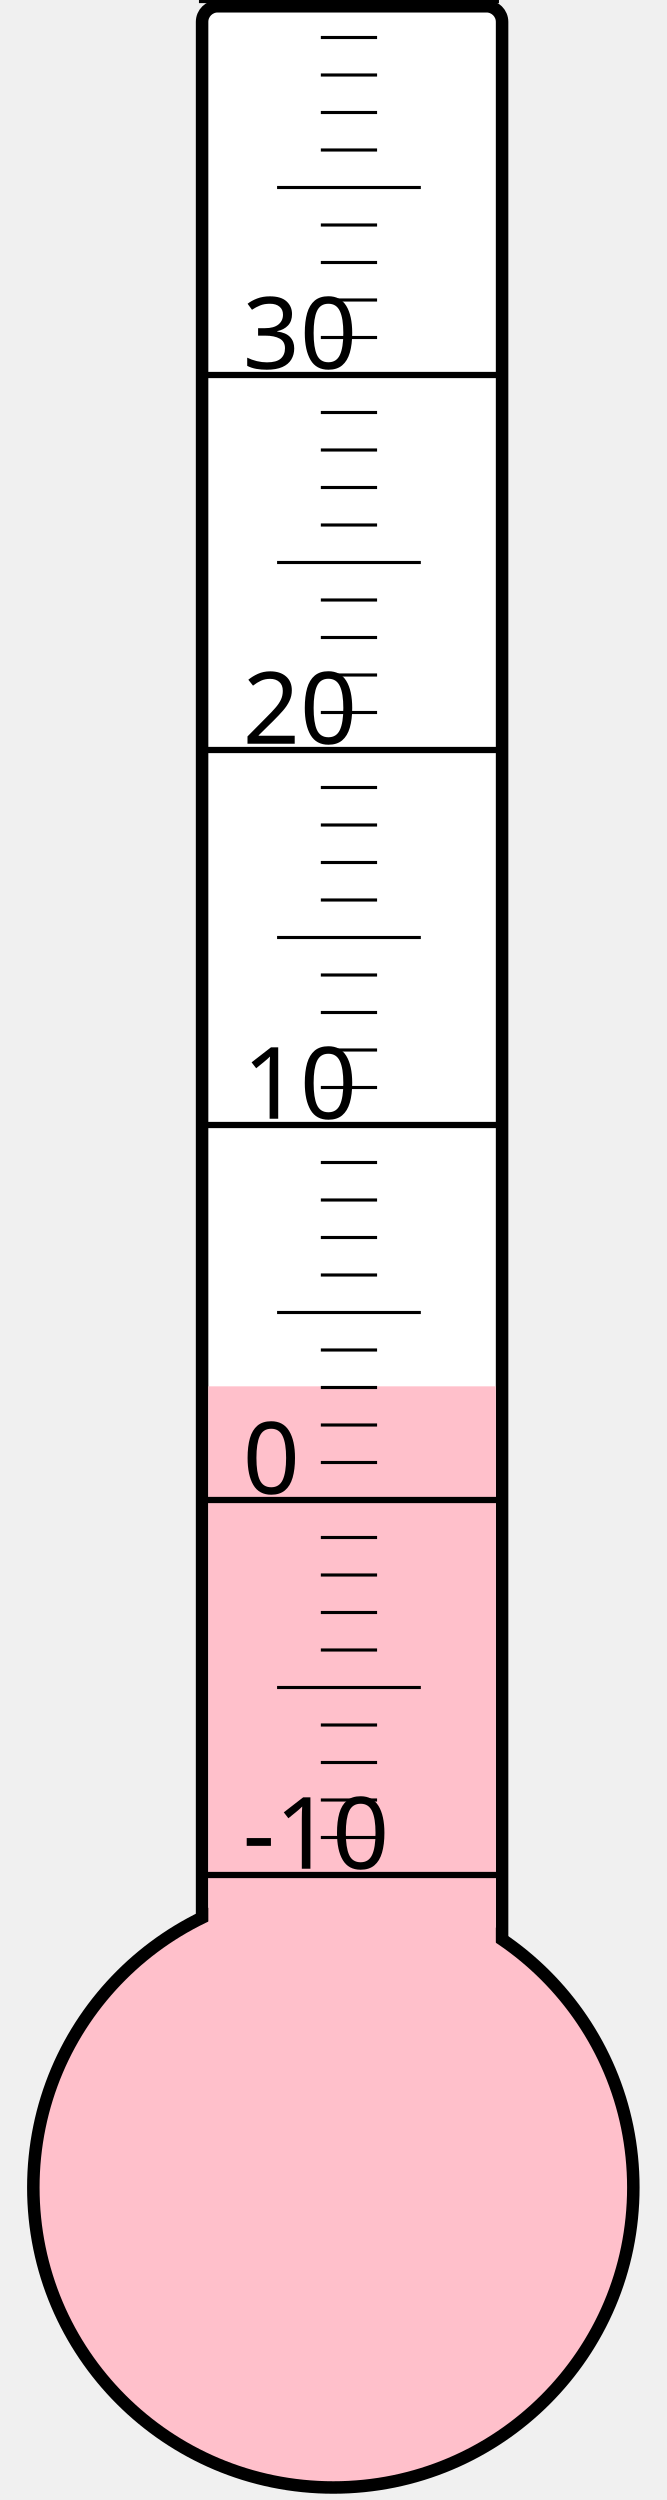
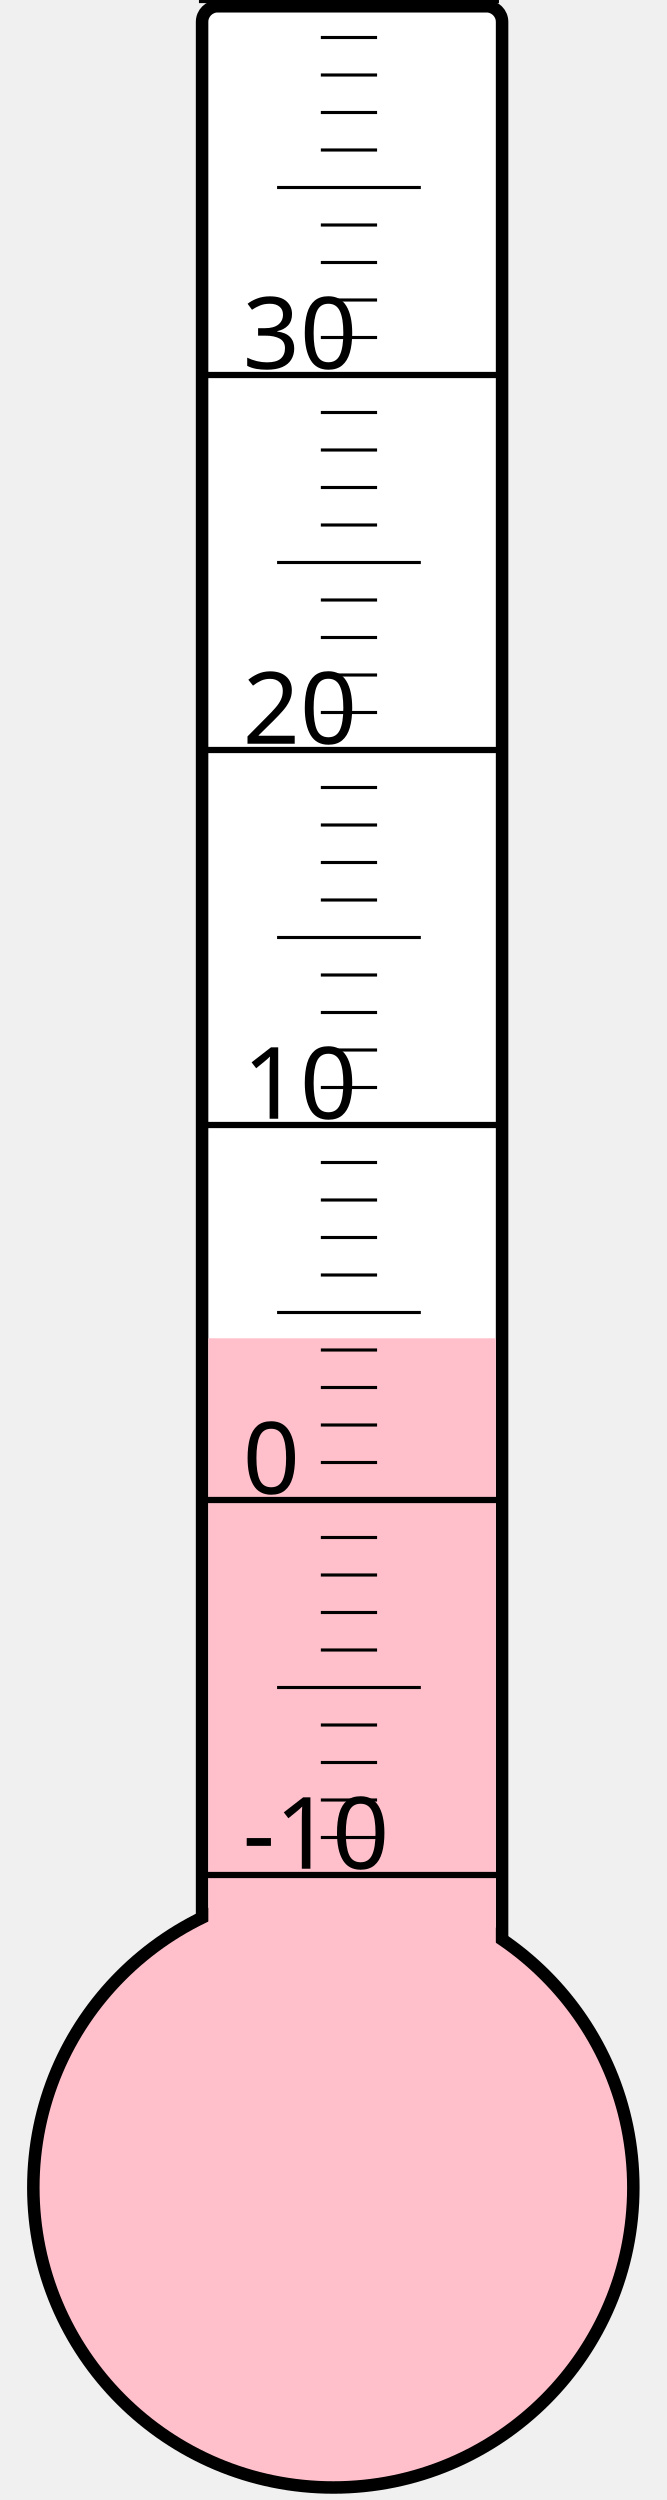
<svg xmlns="http://www.w3.org/2000/svg" width="40px" height="150px" viewBox="0 0 200 800">
  <rect width="200" height="800" x="0" y="0" style="fill: #ffffeb; fill-opacity: 0;" />
  <rect width="96" height="680" x="58" y="2" rx="5" ry="5" style="fill: white; fill-opacity: 1; stroke: black; stroke-width: 4;" />
  <circle cx="100" cy="700" r="96" style="fill: pink; stroke: black; stroke-width: 4;" />
-   <rect width="92" height="256.375" x="60" y="443.625" style="fill: pink; fill-opacity: 1; stroke-width: 0;" />
+   <rect width="92" height="271.75" x="60" y="428.25" style="fill: pink; fill-opacity: 1; stroke-width: 0;" />
  <text x="71" y="598" style="font-family: sans-serif; font-size: 24pt;">-10</text>
  <text x="71" y="478" style="font-family: sans-serif; font-size: 24pt;">0</text>
  <text x="71" y="358" style="font-family: sans-serif; font-size: 24pt;">10</text>
  <text x="71" y="238" style="font-family: sans-serif; font-size: 24pt;">20</text>
  <text x="71" y="118" style="font-family: sans-serif; font-size: 24pt;">30</text>
  <g style="stroke: black;">
    <line x1="57" y1="600" x2="153" y2="600" style="stroke-width: 2;" />
    <line x1="96" y1="588" x2="114" y2="588" style="stroke-width: 1;" />
    <line x1="96" y1="576" x2="114" y2="576" style="stroke-width: 1;" />
    <line x1="96" y1="564" x2="114" y2="564" style="stroke-width: 1;" />
    <line x1="96" y1="552" x2="114" y2="552" style="stroke-width: 1;" />
    <line x1="82" y1="540" x2="128" y2="540" style="stroke-width: 1;" />
    <line x1="96" y1="528" x2="114" y2="528" style="stroke-width: 1;" />
    <line x1="96" y1="516" x2="114" y2="516" style="stroke-width: 1;" />
    <line x1="96" y1="504" x2="114" y2="504" style="stroke-width: 1;" />
    <line x1="96" y1="492" x2="114" y2="492" style="stroke-width: 1;" />
    <line x1="57" y1="480" x2="153" y2="480" style="stroke-width: 2;" />
    <line x1="96" y1="468" x2="114" y2="468" style="stroke-width: 1;" />
    <line x1="96" y1="456" x2="114" y2="456" style="stroke-width: 1;" />
    <line x1="96" y1="444" x2="114" y2="444" style="stroke-width: 1;" />
    <line x1="96" y1="432" x2="114" y2="432" style="stroke-width: 1;" />
    <line x1="82" y1="420" x2="128" y2="420" style="stroke-width: 1;" />
    <line x1="96" y1="408" x2="114" y2="408" style="stroke-width: 1;" />
    <line x1="96" y1="396" x2="114" y2="396" style="stroke-width: 1;" />
    <line x1="96" y1="384" x2="114" y2="384" style="stroke-width: 1;" />
    <line x1="96" y1="372" x2="114" y2="372" style="stroke-width: 1;" />
    <line x1="57" y1="360" x2="153" y2="360" style="stroke-width: 2;" />
    <line x1="96" y1="348" x2="114" y2="348" style="stroke-width: 1;" />
    <line x1="96" y1="336" x2="114" y2="336" style="stroke-width: 1;" />
    <line x1="96" y1="324" x2="114" y2="324" style="stroke-width: 1;" />
    <line x1="96" y1="312" x2="114" y2="312" style="stroke-width: 1;" />
    <line x1="82" y1="300" x2="128" y2="300" style="stroke-width: 1;" />
    <line x1="96" y1="288" x2="114" y2="288" style="stroke-width: 1;" />
    <line x1="96" y1="276" x2="114" y2="276" style="stroke-width: 1;" />
    <line x1="96" y1="264" x2="114" y2="264" style="stroke-width: 1;" />
    <line x1="96" y1="252" x2="114" y2="252" style="stroke-width: 1;" />
    <line x1="57" y1="240" x2="153" y2="240" style="stroke-width: 2;" />
    <line x1="96" y1="228" x2="114" y2="228" style="stroke-width: 1;" />
    <line x1="96" y1="216" x2="114" y2="216" style="stroke-width: 1;" />
    <line x1="96" y1="204" x2="114" y2="204" style="stroke-width: 1;" />
    <line x1="96" y1="192" x2="114" y2="192" style="stroke-width: 1;" />
    <line x1="82" y1="180" x2="128" y2="180" style="stroke-width: 1;" />
    <line x1="96" y1="168" x2="114" y2="168" style="stroke-width: 1;" />
    <line x1="96" y1="156" x2="114" y2="156" style="stroke-width: 1;" />
    <line x1="96" y1="144" x2="114" y2="144" style="stroke-width: 1;" />
    <line x1="96" y1="132" x2="114" y2="132" style="stroke-width: 1;" />
    <line x1="57" y1="120" x2="153" y2="120" style="stroke-width: 2;" />
    <line x1="96" y1="108" x2="114" y2="108" style="stroke-width: 1;" />
    <line x1="96" y1="96" x2="114" y2="96" style="stroke-width: 1;" />
    <line x1="96" y1="84" x2="114" y2="84" style="stroke-width: 1;" />
    <line x1="96" y1="72" x2="114" y2="72" style="stroke-width: 1;" />
    <line x1="82" y1="60" x2="128" y2="60" style="stroke-width: 1;" />
    <line x1="96" y1="48" x2="114" y2="48" style="stroke-width: 1;" />
    <line x1="96" y1="36" x2="114" y2="36" style="stroke-width: 1;" />
    <line x1="96" y1="24" x2="114" y2="24" style="stroke-width: 1;" />
    <line x1="96" y1="12" x2="114" y2="12" style="stroke-width: 1;" />
    <line x1="57" y1="0" x2="153" y2="0" style="stroke-width: 2;" />
  </g>
</svg>
